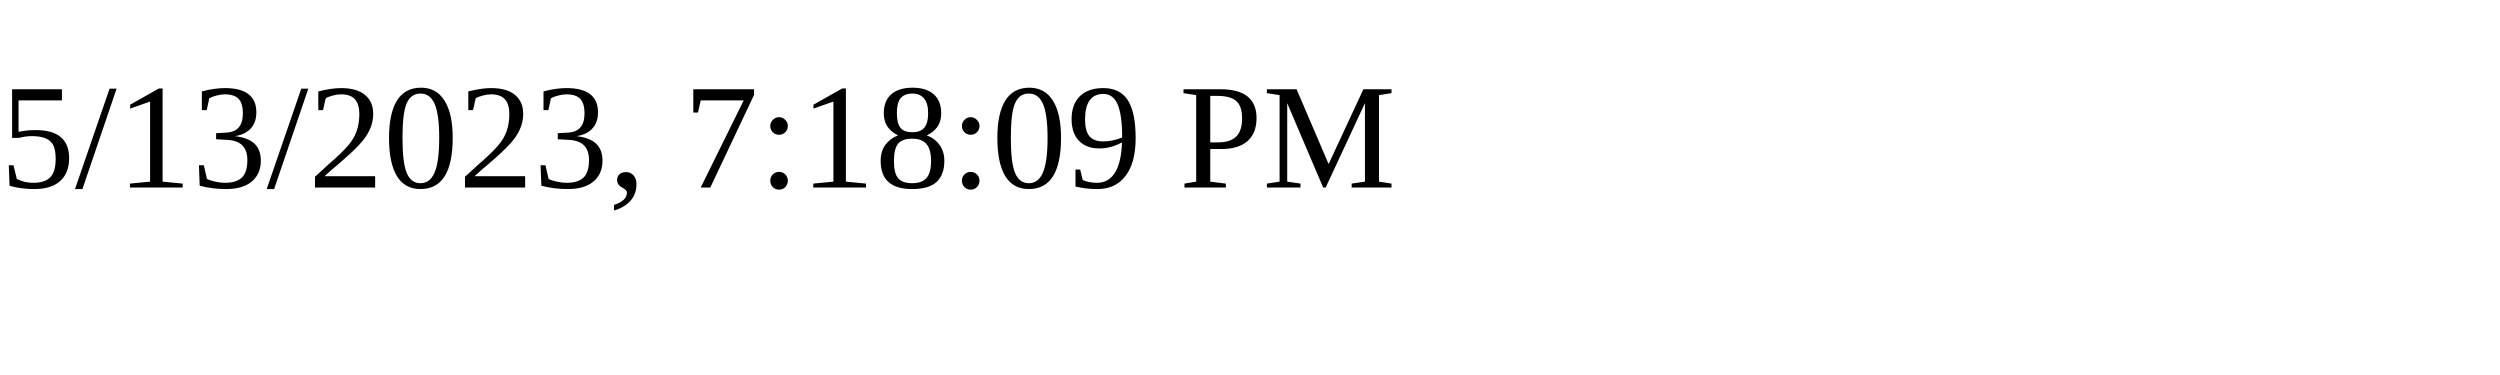
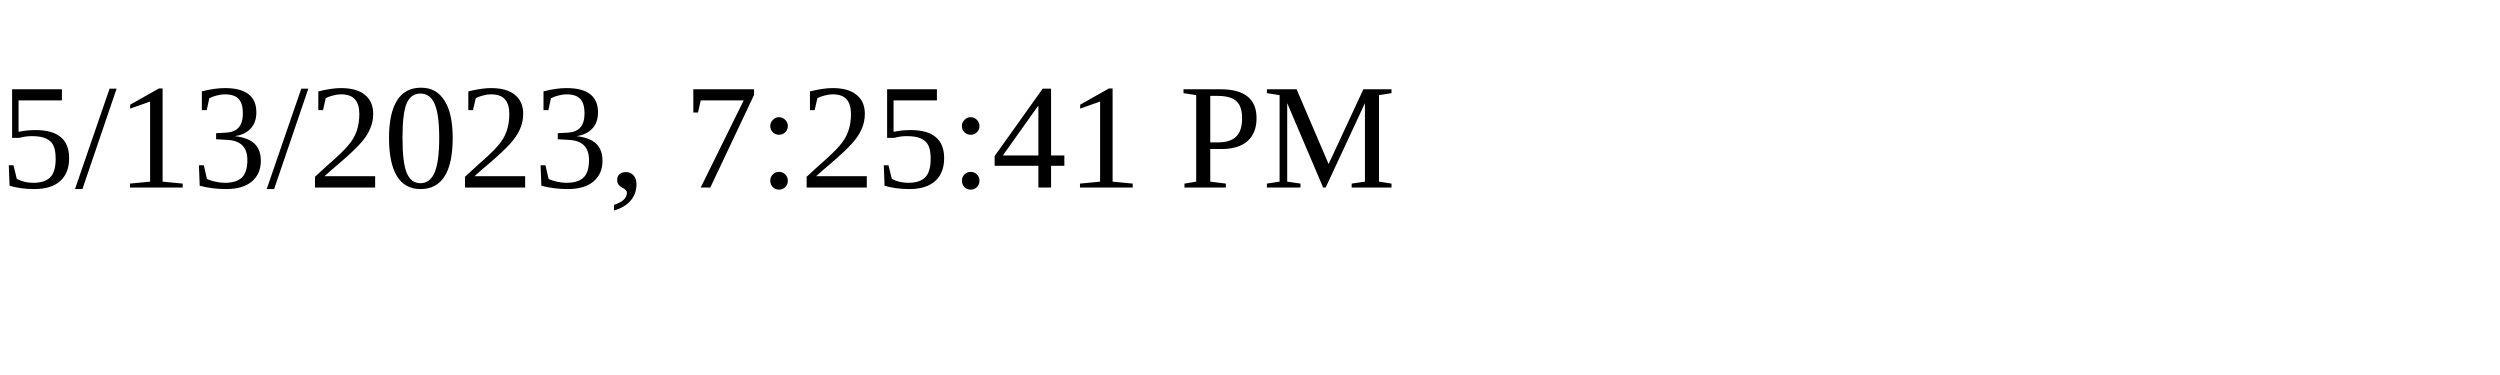
<svg xmlns="http://www.w3.org/2000/svg" height="30" width="200">
-   <text x="0" y="15">5/13/2023, 7:18:09 PM</text>
+   <text x="0" y="15">5/13/2023, 7:25:41 PM</text>
</svg>
